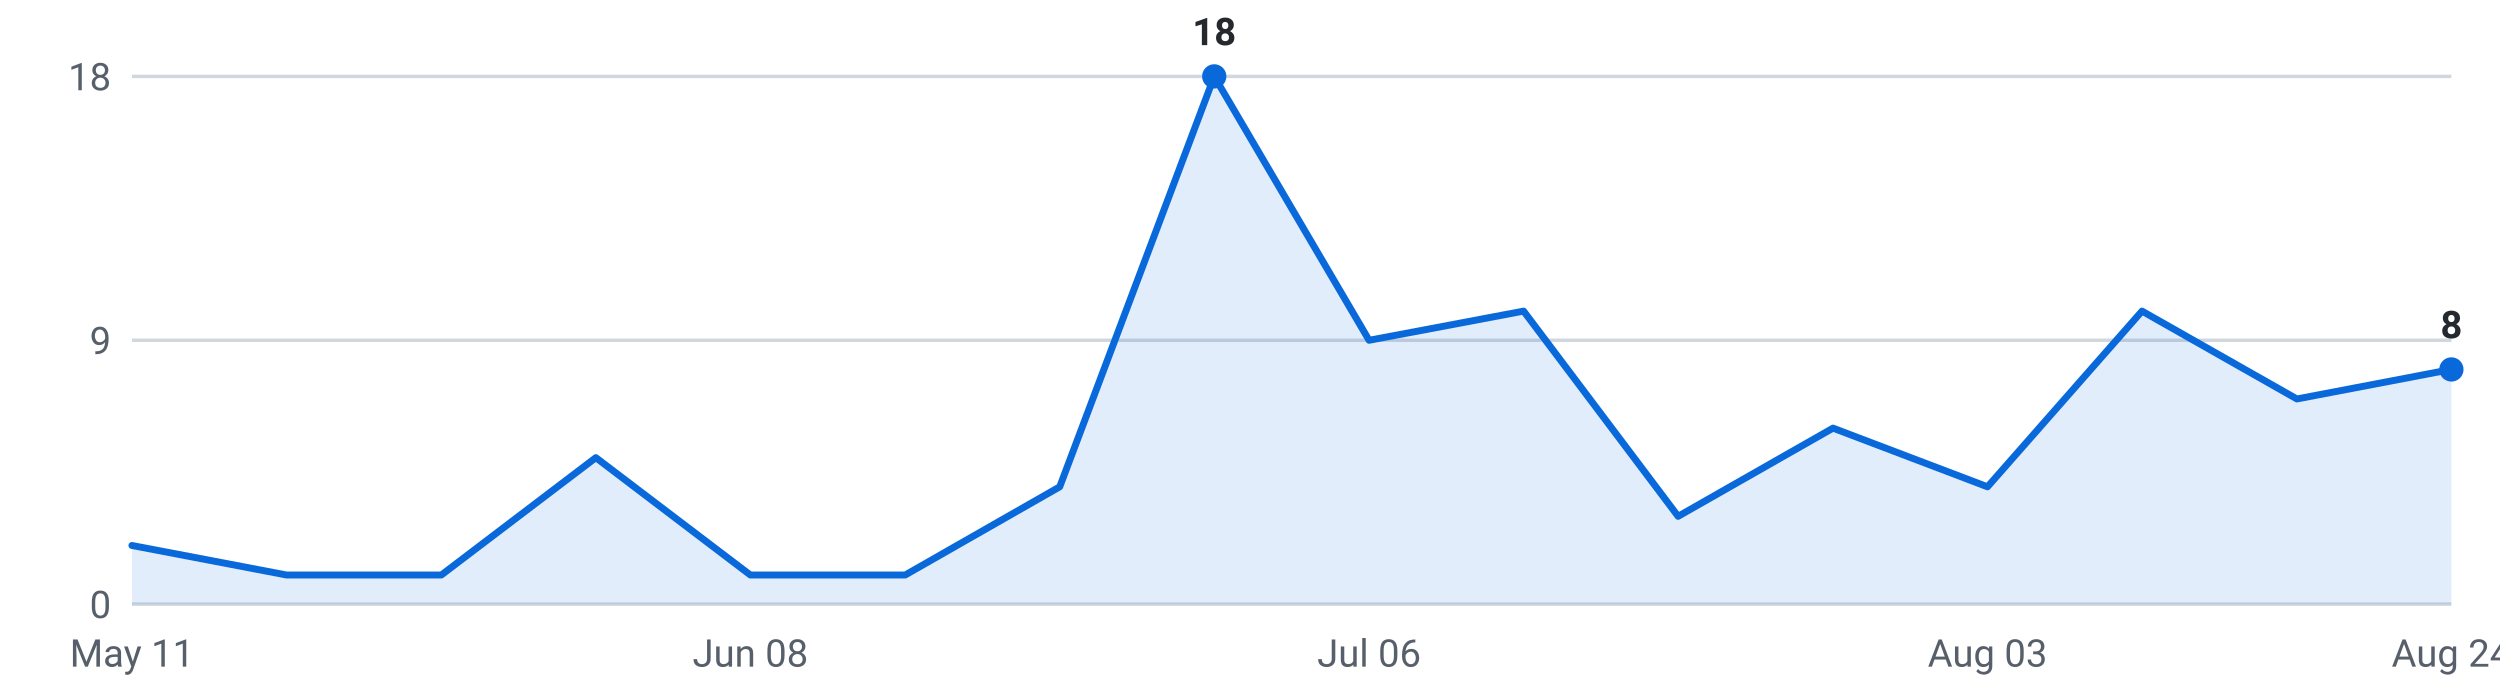
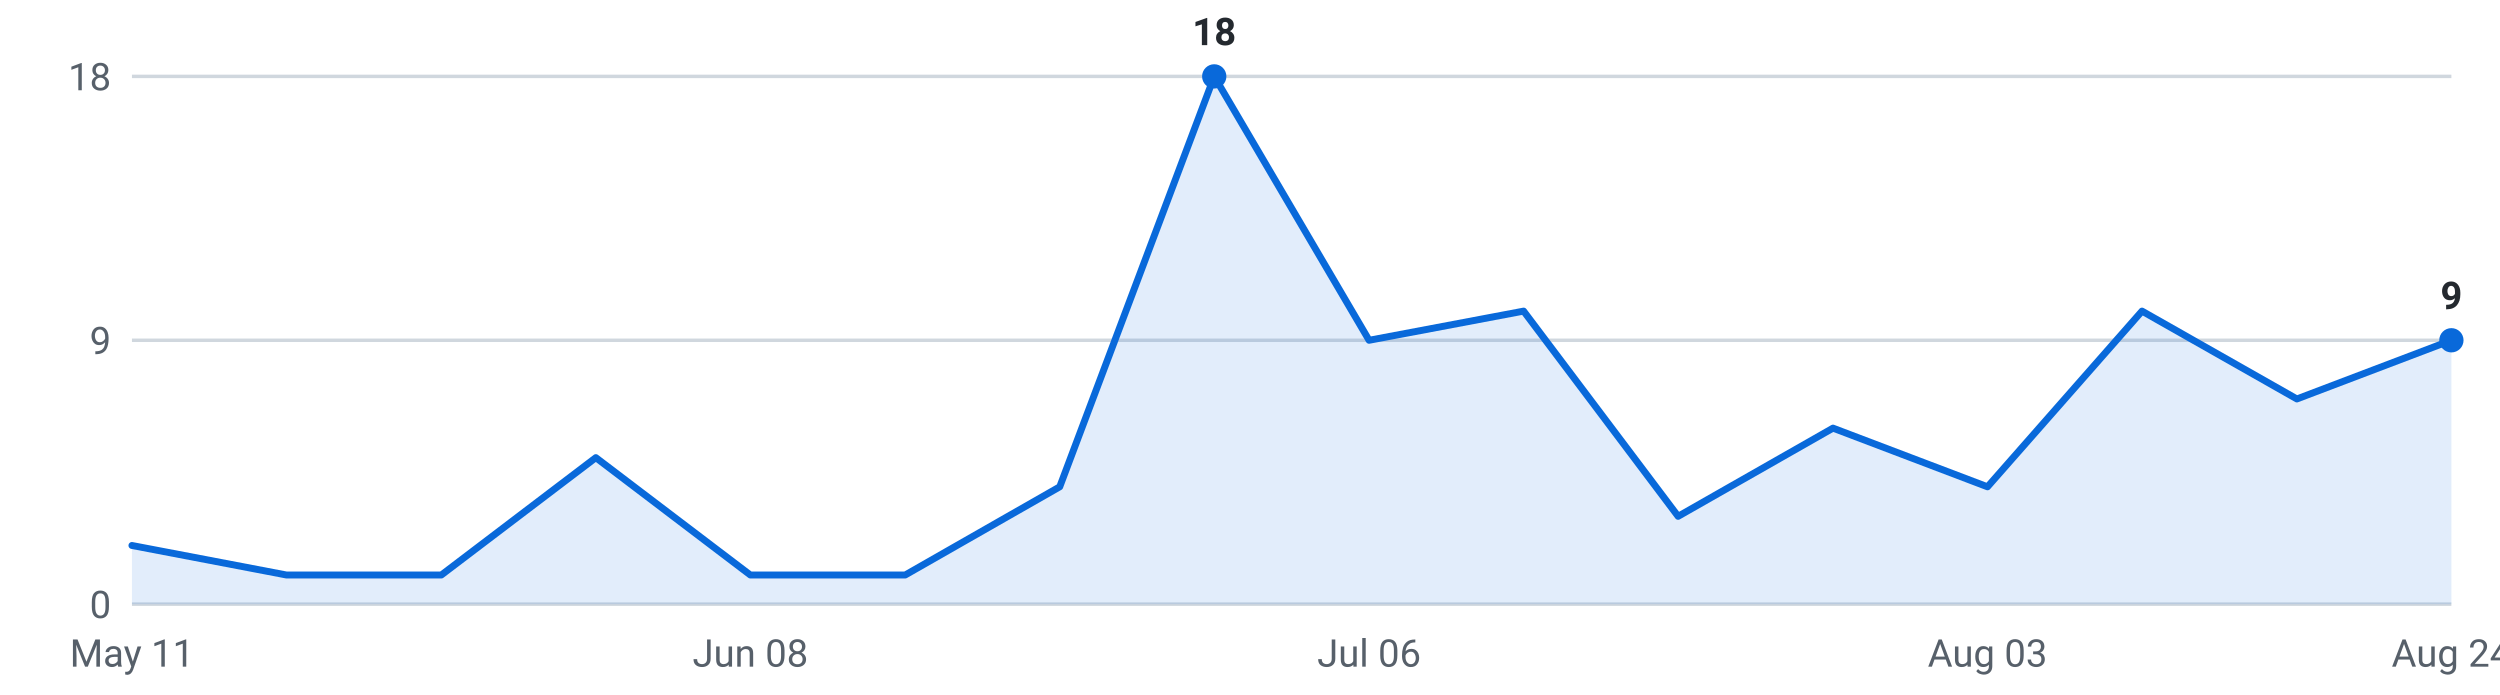
<svg xmlns="http://www.w3.org/2000/svg" viewBox="0 0 720 200" width="720" height="200" role="img" aria-label="Internships posted per week, last 16 weeks">
  <g font-family="-apple-system,Segoe UI,Roboto,sans-serif" font-size="11">
    <line x1="38" y1="174.0" x2="706" y2="174.0" stroke="#d0d7de" stroke-width="1" />
    <text x="32" y="178.0" text-anchor="end" fill="#57606a">0</text>
    <line x1="38" y1="98.0" x2="706" y2="98.0" stroke="#d0d7de" stroke-width="1" />
    <text x="32" y="102.0" text-anchor="end" fill="#57606a">9</text>
    <line x1="38" y1="22.0" x2="706" y2="22.0" stroke="#d0d7de" stroke-width="1" />
    <text x="32" y="26.0" text-anchor="end" fill="#57606a">18</text>
-     <path d="M38.0,174 L38.0,157.1 L82.5,165.6 L127.1,165.6 L171.6,131.8 L216.1,165.6 L260.7,165.6 L305.2,140.2 L349.7,22.0 L394.3,98.0 L438.8,89.6 L483.3,148.7 L527.9,123.3 L572.4,140.2 L616.9,89.6 L661.5,114.9 L706.0,106.4 L706.0,174 Z" fill="#0969da" fill-opacity="0.12" />
-     <polyline points="38.0,157.1 82.5,165.6 127.1,165.6 171.6,131.8 216.1,165.6 260.7,165.6 305.2,140.2 349.7,22.0 394.3,98.0 438.8,89.6 483.3,148.7 527.9,123.3 572.4,140.2 616.9,89.6 661.5,114.9 706.0,106.4" fill="none" stroke="#0969da" stroke-width="2" stroke-linejoin="round" stroke-linecap="round" />
-     <circle cx="706.0" cy="106.4" r="3.5" fill="#0969da" />
-     <text x="706.0" y="97.4" text-anchor="middle" fill="#24292f" font-weight="600">8</text>
+     <path d="M38.0,174 L38.0,157.1 L82.5,165.6 L127.1,165.6 L171.6,131.8 L216.1,165.6 L260.7,165.6 L305.2,140.2 L349.7,22.0 L394.3,98.0 L438.8,89.6 L483.3,148.7 L527.9,123.3 L572.4,140.2 L616.9,89.6 L661.5,114.9 L706.0,98.0 L706.0,174 Z" fill="#0969da" fill-opacity="0.12" />
+     <polyline points="38.0,157.1 82.5,165.6 127.1,165.6 171.6,131.8 216.1,165.6 260.7,165.6 305.2,140.2 349.7,22.0 394.3,98.0 438.8,89.6 483.3,148.7 527.9,123.3 572.4,140.2 616.9,89.6 661.5,114.9 706.0,98.0" fill="none" stroke="#0969da" stroke-width="2" stroke-linejoin="round" stroke-linecap="round" />
+     <circle cx="706.0" cy="98.0" r="3.5" fill="#0969da" />
+     <text x="706.0" y="89.0" text-anchor="middle" fill="#24292f" font-weight="600">9</text>
    <circle cx="349.7" cy="22.0" r="3.5" fill="#0969da" />
    <text x="349.7" y="13.0" text-anchor="middle" fill="#24292f" font-weight="600">18</text>
    <text x="38.0" y="192" text-anchor="middle" fill="#57606a">May 11</text>
    <text x="216.1" y="192" text-anchor="middle" fill="#57606a">Jun 08</text>
    <text x="394.3" y="192" text-anchor="middle" fill="#57606a">Jul 06</text>
    <text x="572.4" y="192" text-anchor="middle" fill="#57606a">Aug 03</text>
    <text x="706.0" y="192" text-anchor="middle" fill="#57606a">Aug 24</text>
  </g>
</svg>
